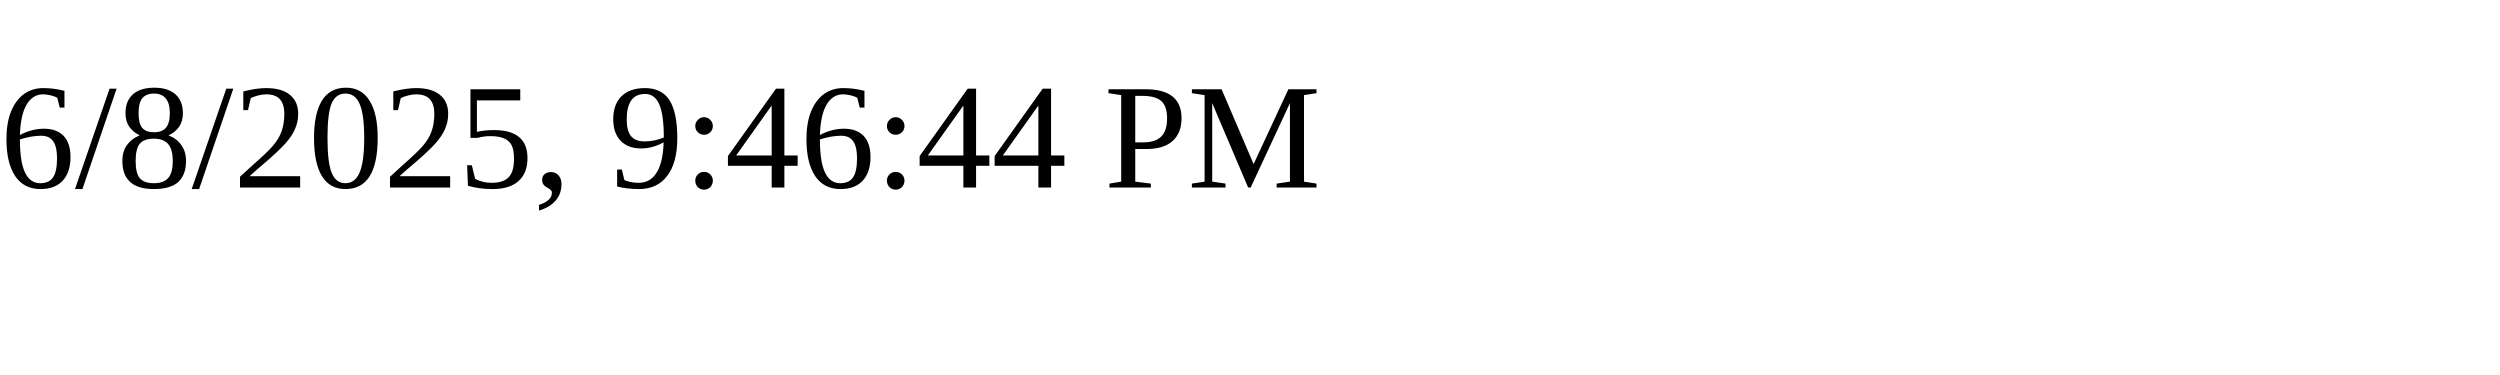
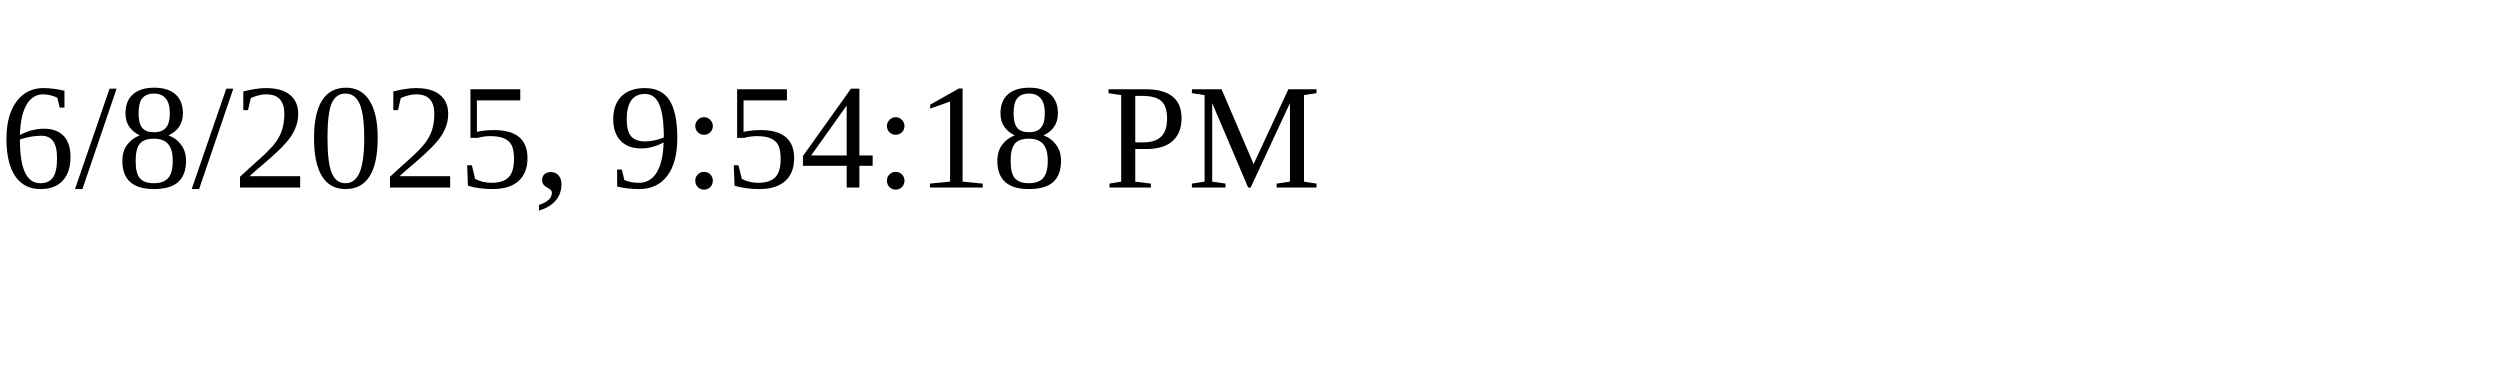
<svg xmlns="http://www.w3.org/2000/svg" height="30" width="200">
-   <text x="0" y="15">6/8/2025, 9:46:44 PM</text>
+   <text x="0" y="15">6/8/2025, 9:54:18 PM</text>
</svg>
